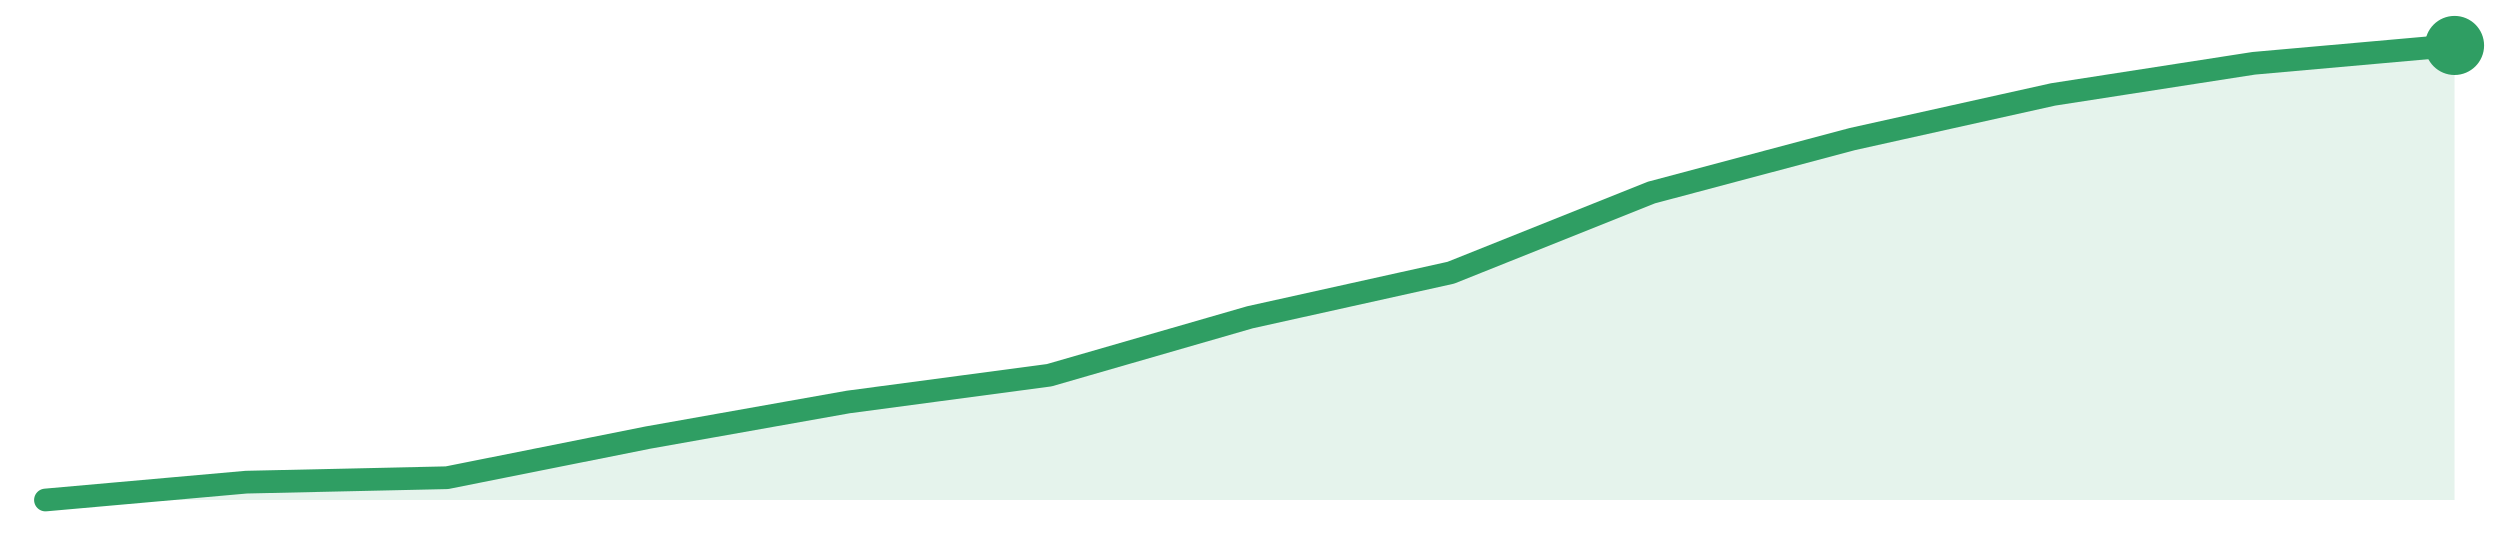
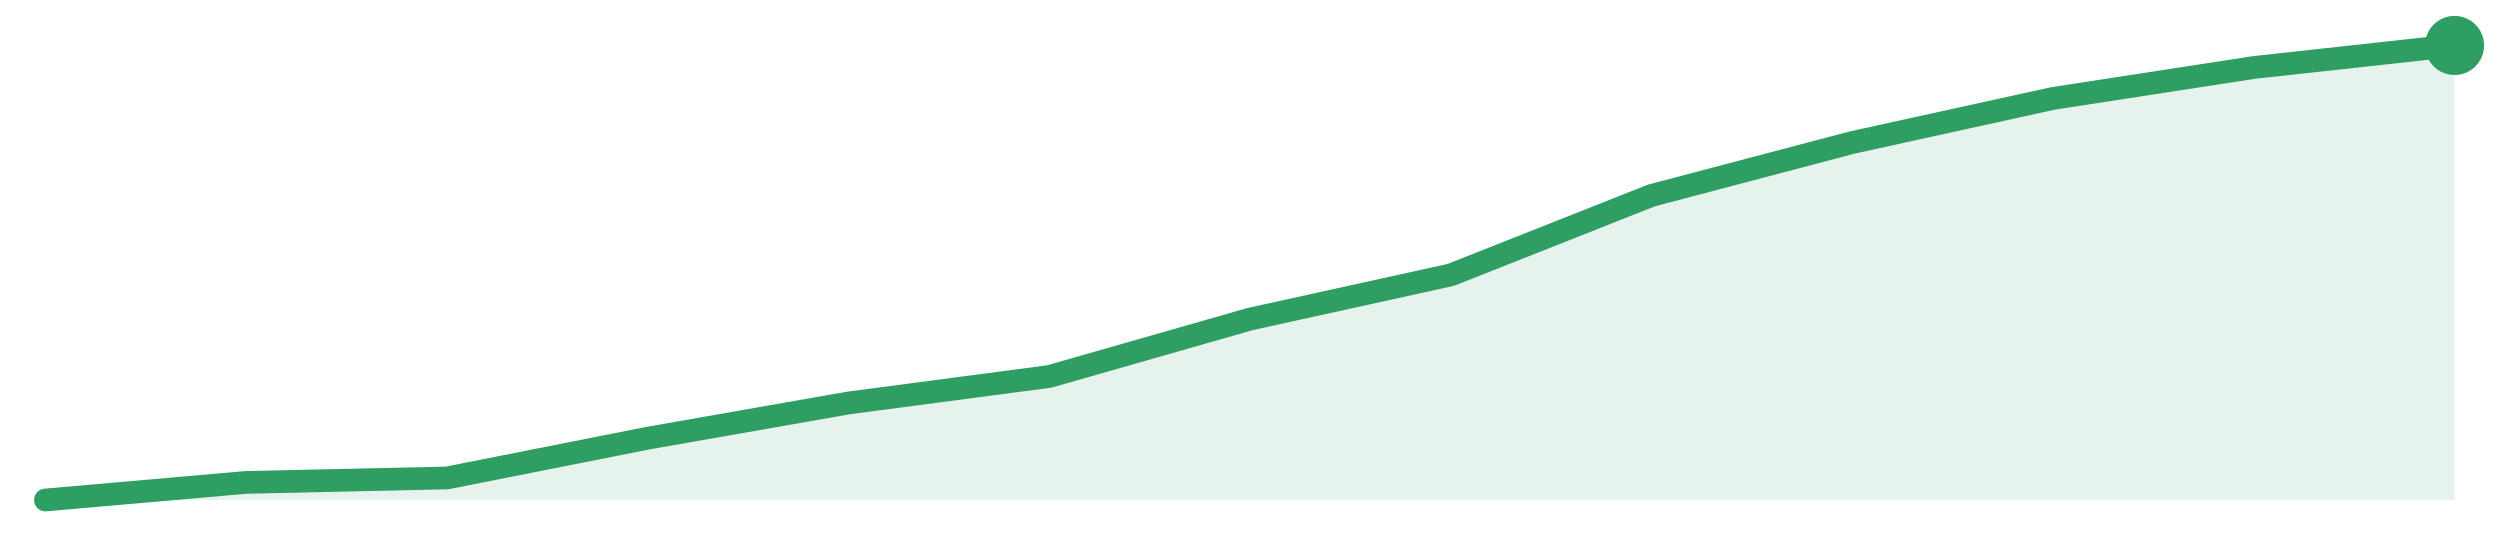
<svg xmlns="http://www.w3.org/2000/svg" width="220" height="48" viewBox="0 0 220 48" role="img" aria-label="trend">
-   <path d="M4.0,44.0 L4.0,44.0 L21.67,42.43 L39.33,42.04 L57.0,38.51 L74.67,35.37 L92.33,33.02 L110.0,27.92 L127.67,24.0 L145.33,16.94 L163.0,12.24 L180.67,8.31 L198.33,5.57 L216.0,4.0 L216.0,44.0 Z" fill="#2f9e631f" />
-   <path d="M4.0,44.0 L21.67,42.43 L39.33,42.04 L57.0,38.51 L74.67,35.37 L92.33,33.02 L110.0,27.92 L127.67,24.0 L145.33,16.94 L163.0,12.24 L180.67,8.31 L198.33,5.57 L216.0,4.0" fill="none" stroke="#2f9e63" stroke-width="2" stroke-linejoin="round" stroke-linecap="round" />
+   <path d="M4.0,44.0 L4.0,44.0 L21.67,42.45 L39.33,42.06 L57.0,38.56 L74.67,35.46 L92.33,33.13 L110.0,28.08 L127.67,24.19 L145.33,17.2 L163.0,12.54 L180.67,8.66 L198.33,5.94 L216.0,4.0 L216.0,44.0 Z" fill="#2f9e631f" />
+   <path d="M4.0,44.0 L21.67,42.45 L39.33,42.06 L57.0,38.56 L74.67,35.46 L92.33,33.13 L110.0,28.08 L127.67,24.19 L145.33,17.2 L163.0,12.54 L180.67,8.66 L198.33,5.94 L216.0,4.0" fill="none" stroke="#2f9e63" stroke-width="2" stroke-linejoin="round" stroke-linecap="round" />
  <circle cx="216.0" cy="4.0" r="2.6" fill="#2f9e63" />
</svg>
